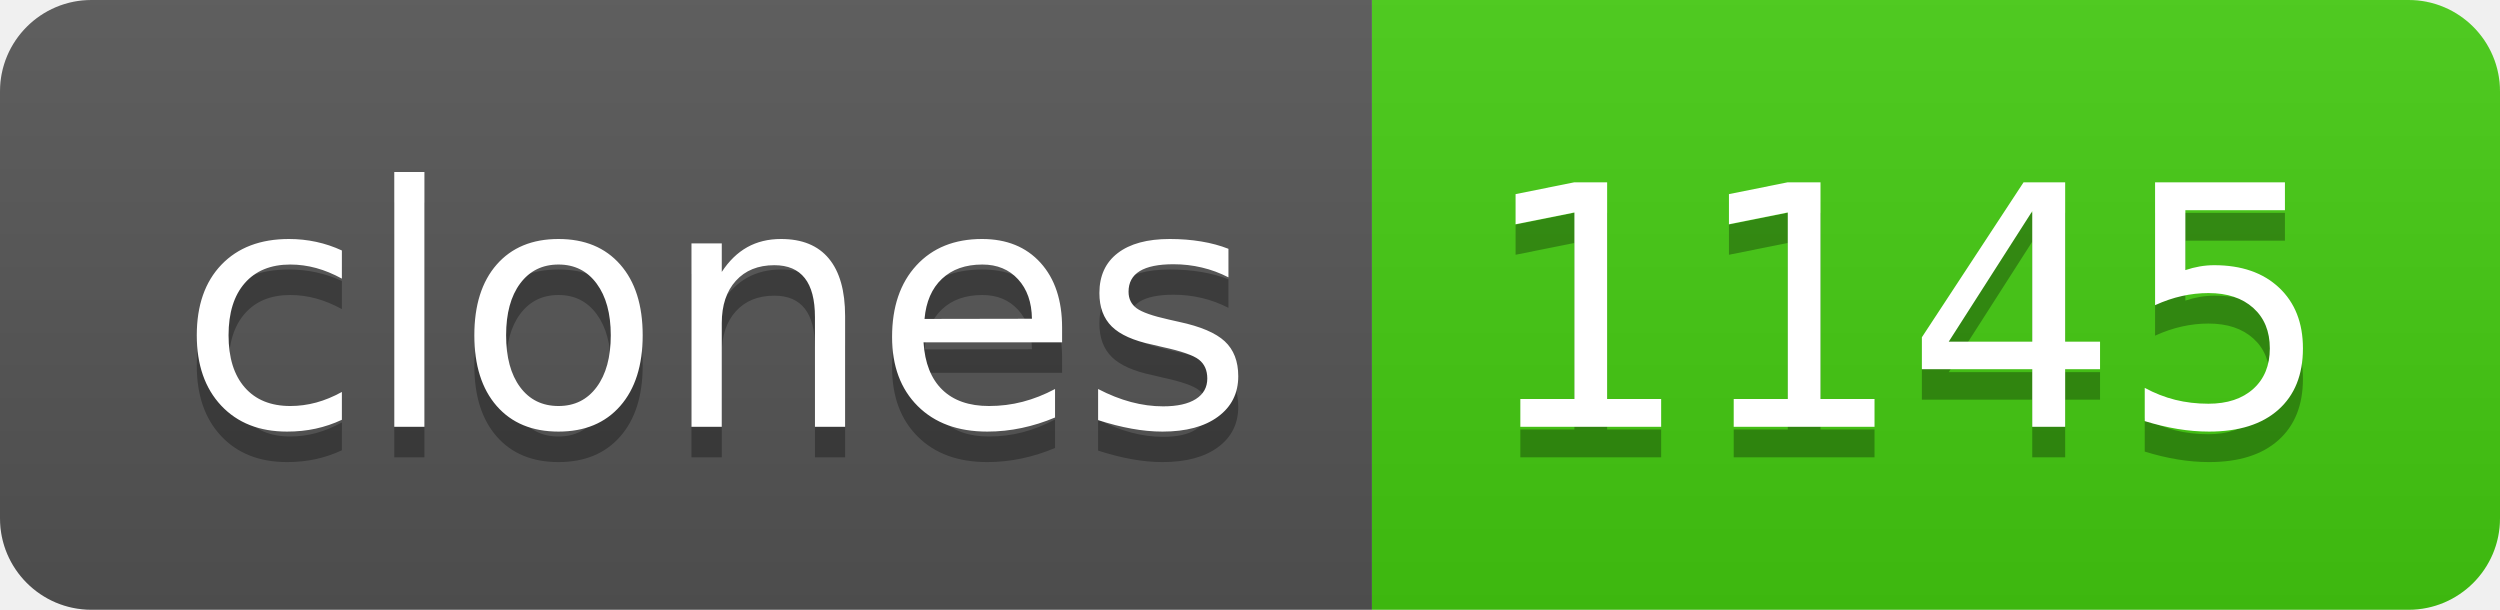
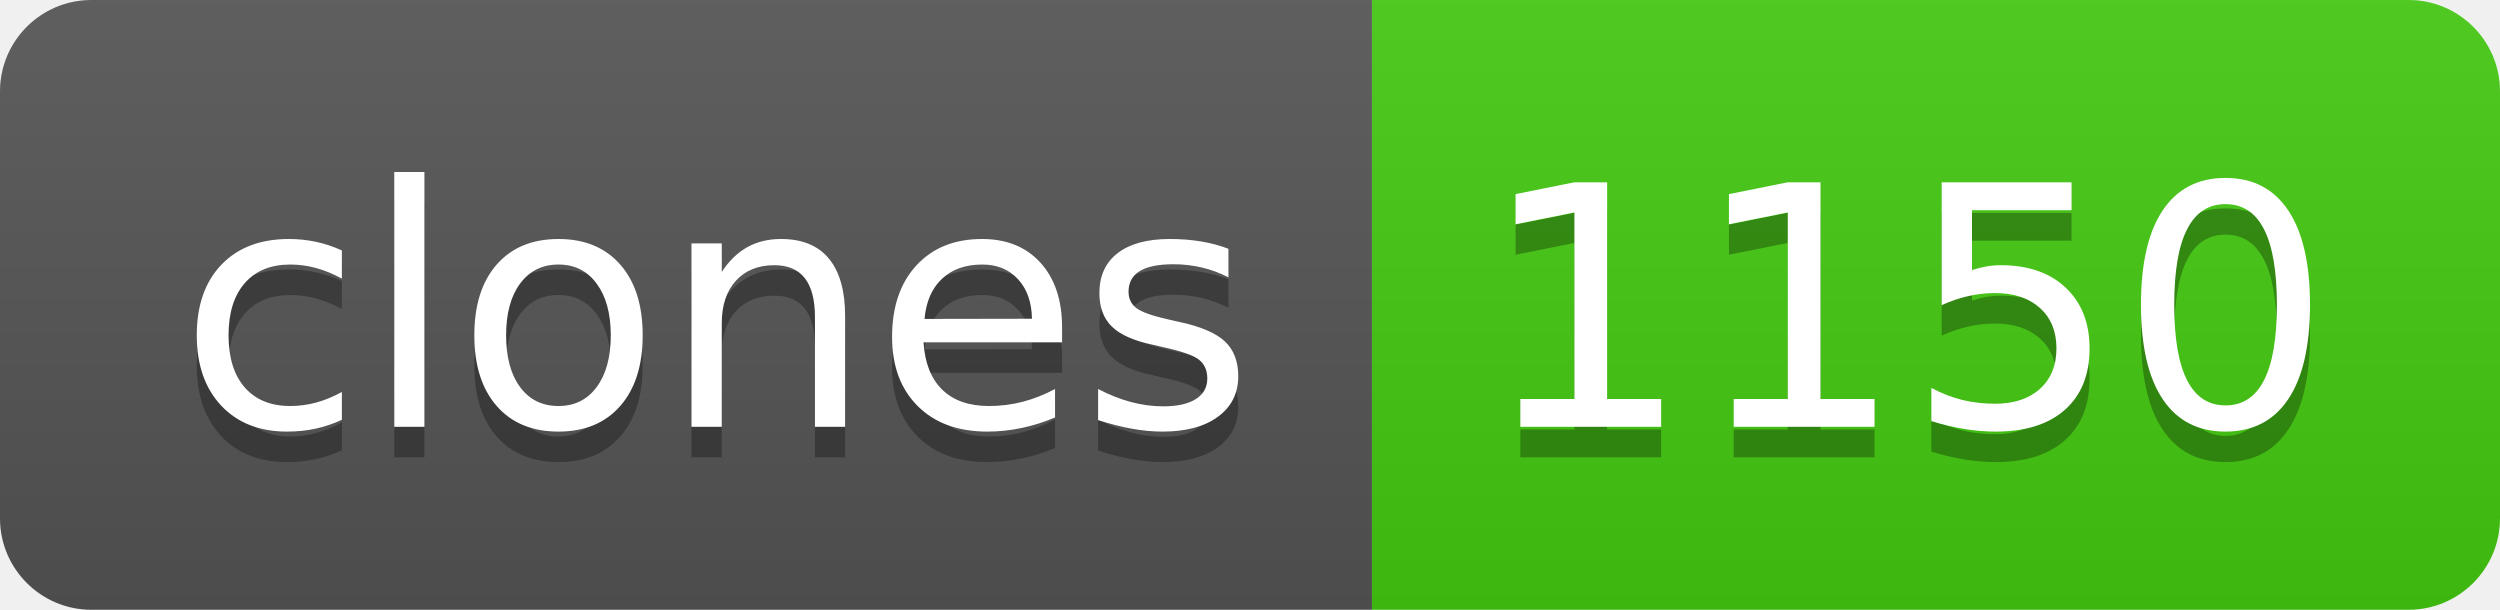
- <svg xmlns="http://www.w3.org/2000/svg" width="82" height="20" role="img" aria-label="clones: 1145">
+ <svg xmlns="http://www.w3.org/2000/svg" width="82" height="20" role="img" aria-label="clones: 1150">
  <linearGradient id="s" x2="0" y2="100%">
    <stop offset="0" stop-color="#bbb" stop-opacity=".1" />
    <stop offset="1" stop-opacity=".1" />
  </linearGradient>
  <clipPath id="r">
    <rect width="82" height="20" rx="3" fill="#fff" />
  </clipPath>
  <g clip-path="url(#r)">
    <rect width="45" height="20" fill="#555" />
    <rect x="45" width="37" height="20" fill="#4c1" />
    <rect width="82" height="20" fill="url(#s)" />
  </g>
  <g fill="#fff" text-anchor="middle" font-family="Verdana,Geneva,DejaVu Sans,sans-serif" text-rendering="geometricPrecision" font-size="110">
    <text aria-hidden="true" x="235" y="150" fill="#010101" fill-opacity=".3" transform="scale(.1)" textLength="350">clones</text>
    <text x="235" y="140" transform="scale(.1)" fill="#fff" textLength="350">clones</text>
-     <text aria-hidden="true" x="625" y="150" fill="#010101" fill-opacity=".3" transform="scale(.1)" textLength="270">1145</text>
-     <text x="625" y="140" transform="scale(.1)" fill="#fff" textLength="270">1145</text>
+     <text aria-hidden="true" x="625" y="150" fill="#010101" fill-opacity=".3" transform="scale(.1)" textLength="270">1150</text>
+     <text x="625" y="140" transform="scale(.1)" fill="#fff" textLength="270">1150</text>
  </g>
</svg>
